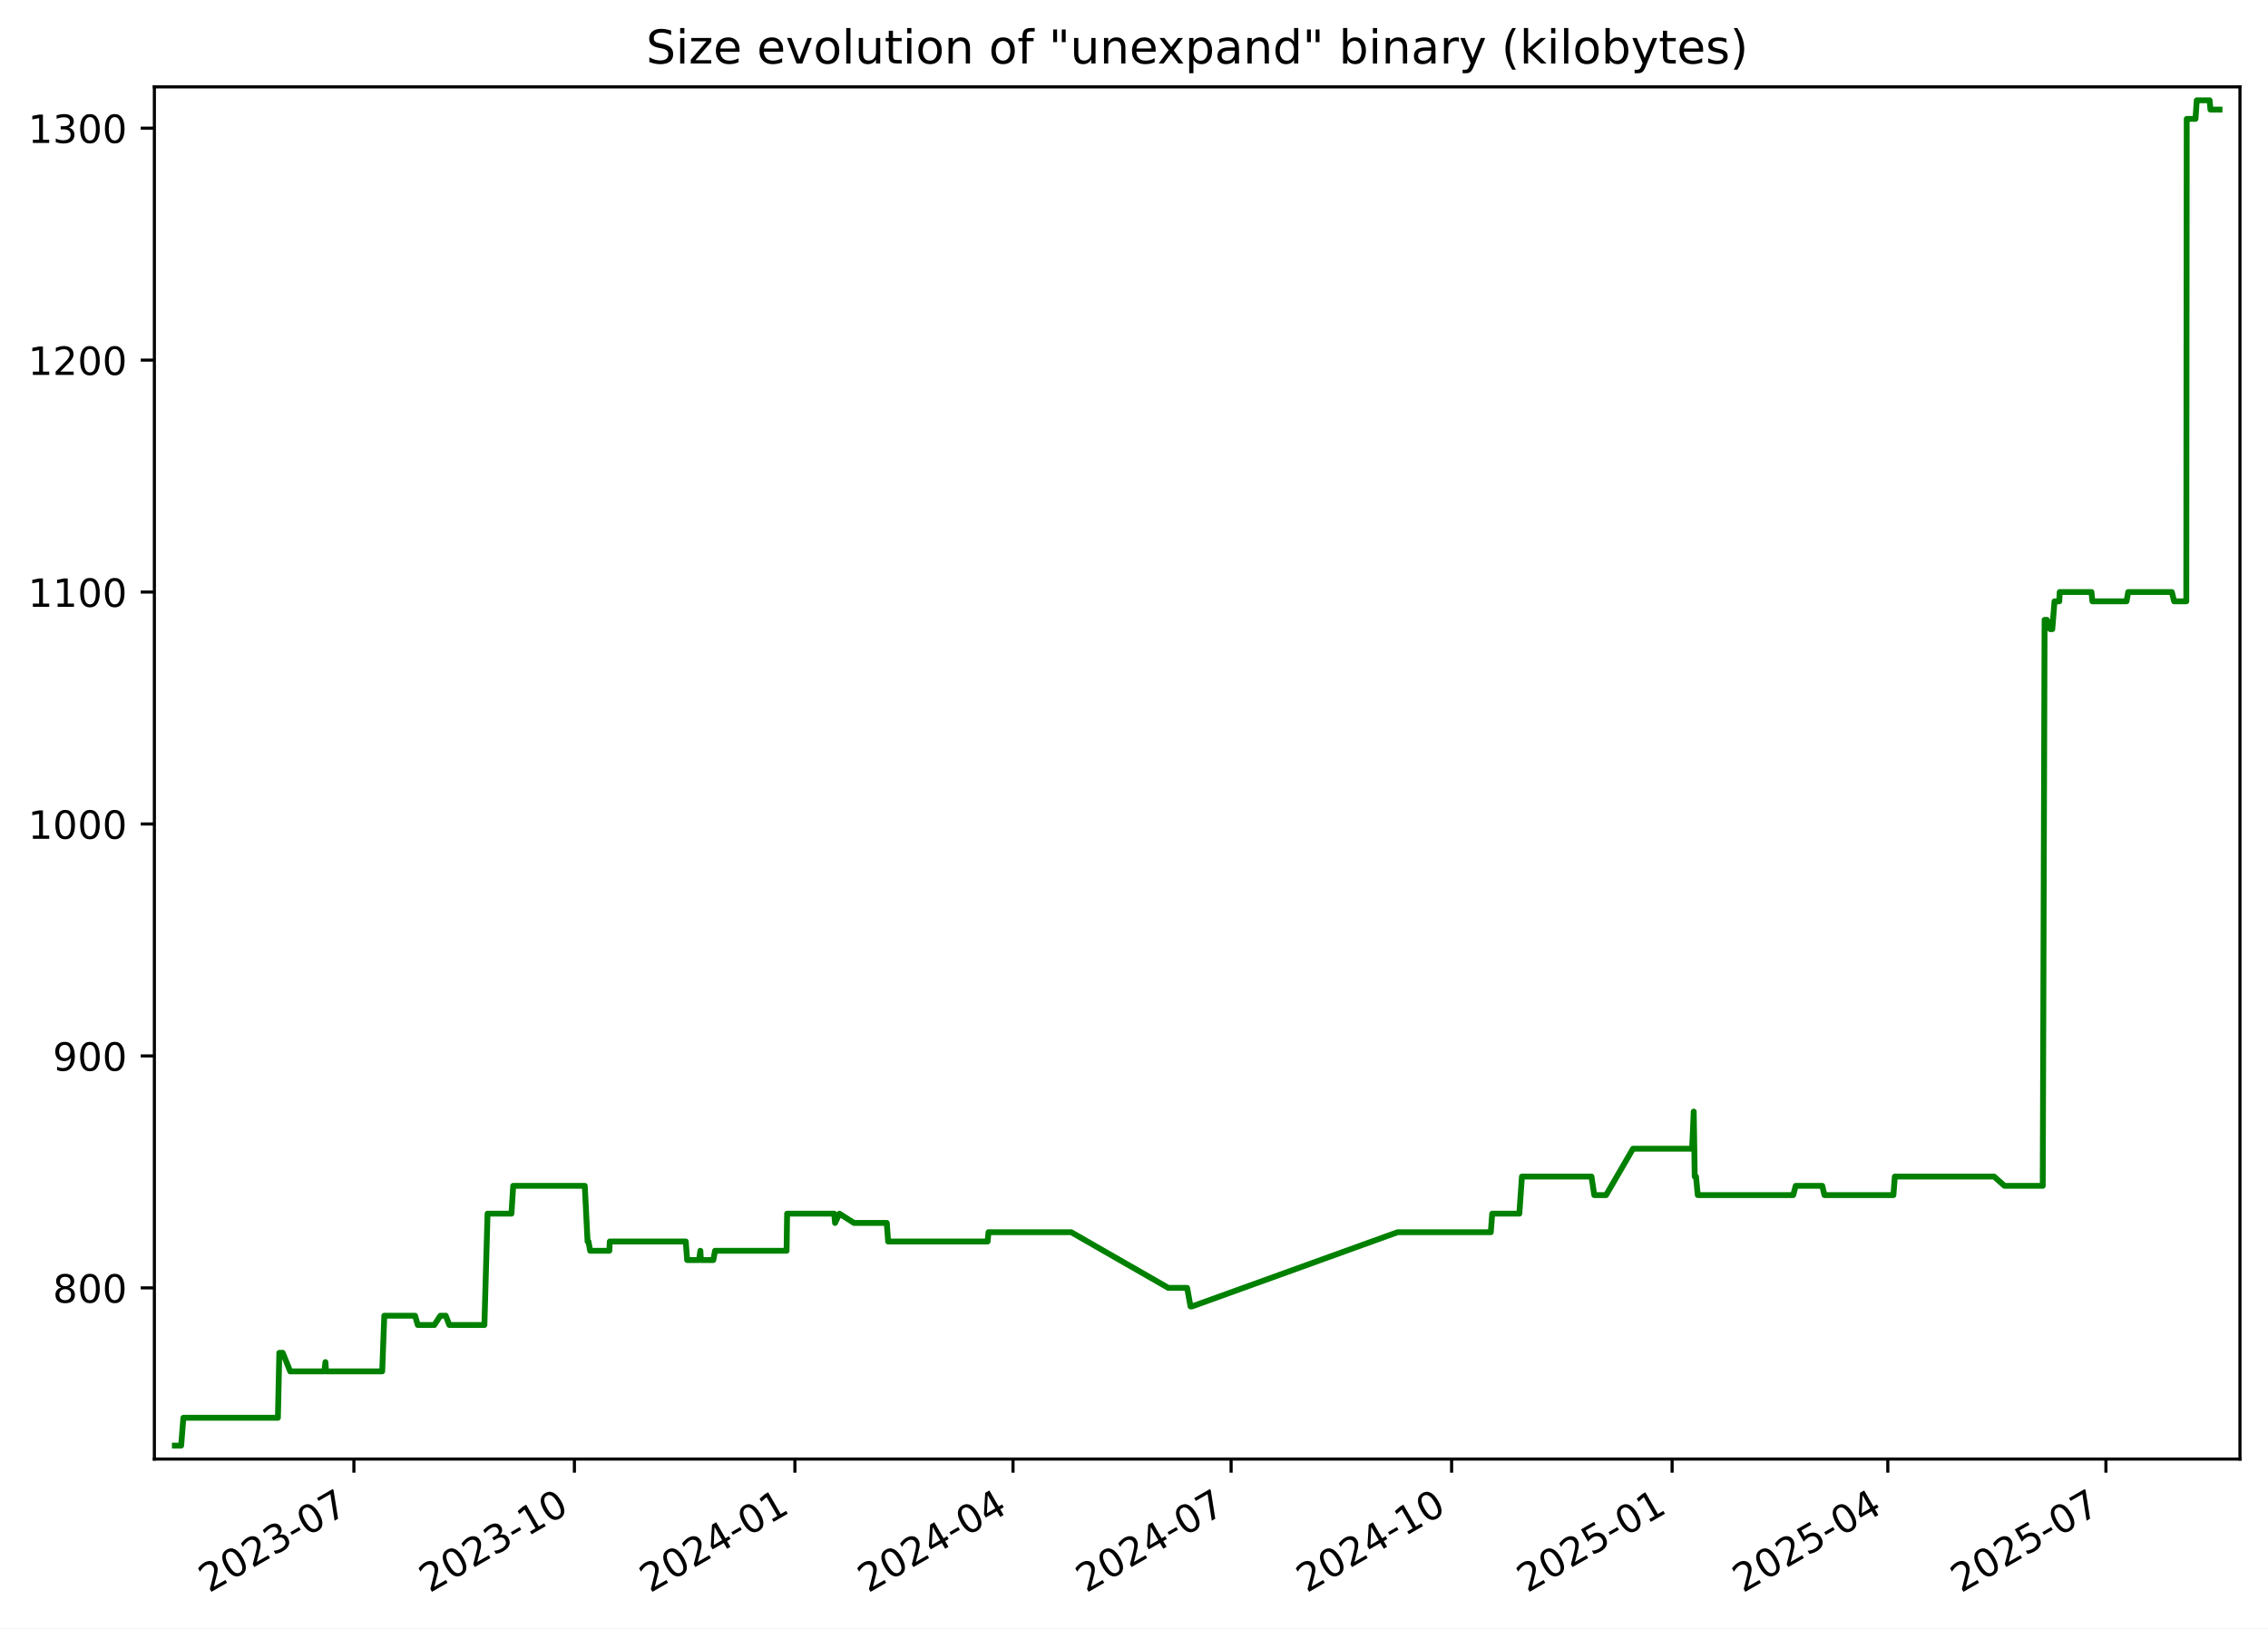
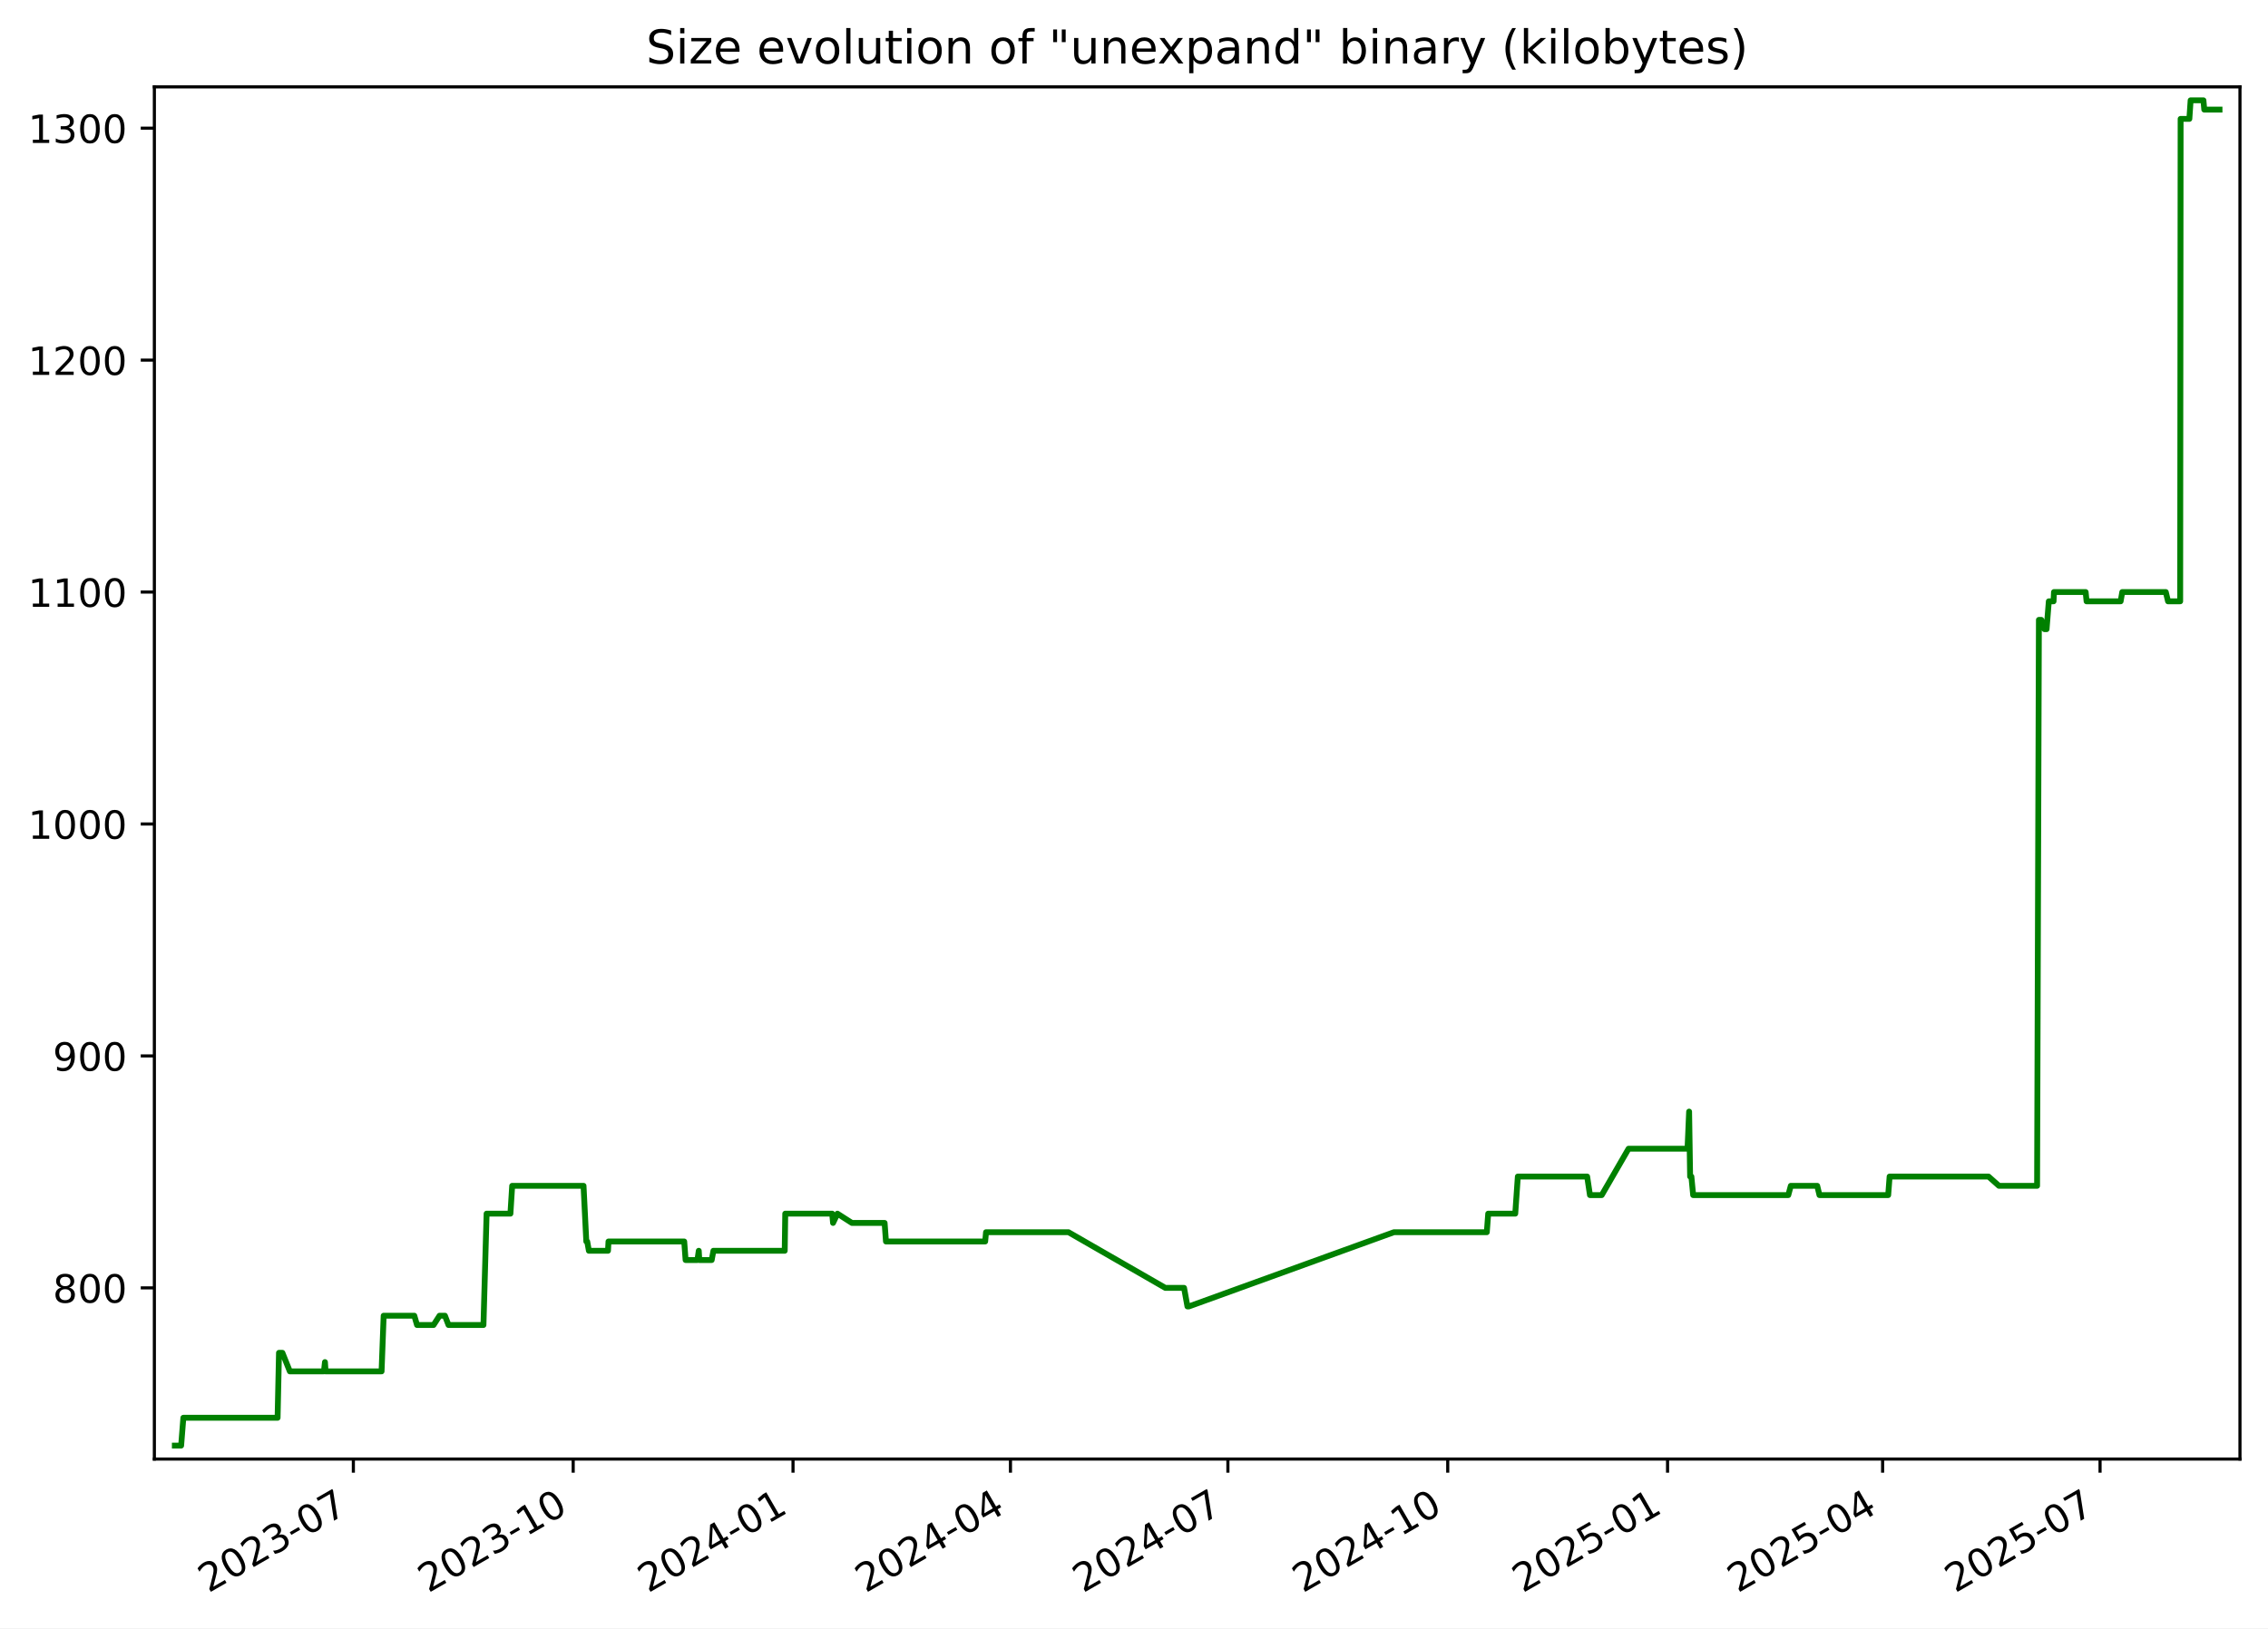
<svg xmlns="http://www.w3.org/2000/svg" xmlns:xlink="http://www.w3.org/1999/xlink" width="582.53pt" height="418.303pt" viewBox="0 0 582.53 418.303" version="1.1">
  <defs>
    <style type="text/css">*{stroke-linejoin: round; stroke-linecap: butt}</style>
  </defs>
  <g id="figure_1">
    <g id="patch_1">
      <path d="M -0 418.303  L 582.53 418.303  L 582.53 0  L -0 0  z " style="fill: #ffffff" />
    </g>
    <g id="axes_1">
      <g id="patch_2">
        <path d="M 39.65 374.83  L 575.33 374.83  L 575.33 22.318  L 39.65 22.318  z " style="fill: #ffffff" />
      </g>
      <g id="matplotlib.axis_1">
        <g id="xtick_1">
          <g id="line2d_1">
            <defs>
-               <path id="m0a5dad34ae" d="M 0 0  L 0 3.5  " style="stroke: #000000; stroke-width: 0.8" />
+               <path id="m1f500c9761" d="M 0 0  L 0 3.5  " style="stroke: #000000; stroke-width: 0.8" />
            </defs>
            <g>
-               <use xlink:href="#m0a5dad34ae" x="90.899" y="374.83" style="stroke: #000000; stroke-width: 0.8" />
+               <use xlink:href="#m1f500c9761" x="90.76" y="374.83" style="stroke: #000000; stroke-width: 0.8" />
            </g>
          </g>
          <g id="text_1">
-             <g transform="translate(53.6745 409.302) rotate(-30) scale(0.1 -0.1)">
+             <g transform="translate(53.53482 409.302) rotate(-30) scale(0.1 -0.1)">
              <defs>
                <path id="DejaVuSans-32" d="M 1228 531  L 3431 531  L 3431 0  L 469 0  L 469 531  Q 828 903 1448 1529  Q 2069 2156 2228 2338  Q 2531 2678 2651 2914  Q 2772 3150 2772 3378  Q 2772 3750 2511 3984  Q 2250 4219 1831 4219  Q 1534 4219 1204 4116  Q 875 4013 500 3803  L 500 4441  Q 881 4594 1212 4672  Q 1544 4750 1819 4750  Q 2544 4750 2975 4387  Q 3406 4025 3406 3419  Q 3406 3131 3298 2873  Q 3191 2616 2906 2266  Q 2828 2175 2409 1742  Q 1991 1309 1228 531  z " transform="scale(0.015625)" />
                <path id="DejaVuSans-30" d="M 2034 4250  Q 1547 4250 1301 3770  Q 1056 3291 1056 2328  Q 1056 1369 1301 889  Q 1547 409 2034 409  Q 2525 409 2770 889  Q 3016 1369 3016 2328  Q 3016 3291 2770 3770  Q 2525 4250 2034 4250  z M 2034 4750  Q 2819 4750 3233 4129  Q 3647 3509 3647 2328  Q 3647 1150 3233 529  Q 2819 -91 2034 -91  Q 1250 -91 836 529  Q 422 1150 422 2328  Q 422 3509 836 4129  Q 1250 4750 2034 4750  z " transform="scale(0.015625)" />
                <path id="DejaVuSans-33" d="M 2597 2516  Q 3050 2419 3304 2112  Q 3559 1806 3559 1356  Q 3559 666 3084 287  Q 2609 -91 1734 -91  Q 1441 -91 1130 -33  Q 819 25 488 141  L 488 750  Q 750 597 1062 519  Q 1375 441 1716 441  Q 2309 441 2620 675  Q 2931 909 2931 1356  Q 2931 1769 2642 2001  Q 2353 2234 1838 2234  L 1294 2234  L 1294 2753  L 1863 2753  Q 2328 2753 2575 2939  Q 2822 3125 2822 3475  Q 2822 3834 2567 4026  Q 2313 4219 1838 4219  Q 1578 4219 1281 4162  Q 984 4106 628 3988  L 628 4550  Q 988 4650 1302 4700  Q 1616 4750 1894 4750  Q 2613 4750 3031 4423  Q 3450 4097 3450 3541  Q 3450 3153 3228 2886  Q 3006 2619 2597 2516  z " transform="scale(0.015625)" />
                <path id="DejaVuSans-2d" d="M 313 2009  L 1997 2009  L 1997 1497  L 313 1497  L 313 2009  z " transform="scale(0.015625)" />
                <path id="DejaVuSans-37" d="M 525 4666  L 3525 4666  L 3525 4397  L 1831 0  L 1172 0  L 2766 4134  L 525 4134  L 525 4666  z " transform="scale(0.015625)" />
              </defs>
              <use xlink:href="#DejaVuSans-32" />
              <use xlink:href="#DejaVuSans-30" x="63.623" />
              <use xlink:href="#DejaVuSans-32" x="127.246" />
              <use xlink:href="#DejaVuSans-33" x="190.869" />
              <use xlink:href="#DejaVuSans-2d" x="254.492" />
              <use xlink:href="#DejaVuSans-30" x="290.576" />
              <use xlink:href="#DejaVuSans-37" x="354.199" />
            </g>
          </g>
        </g>
        <g id="xtick_2">
          <g id="line2d_2">
            <g>
-               <use xlink:href="#m0a5dad34ae" x="147.534" y="374.83" style="stroke: #000000; stroke-width: 0.8" />
+               <use xlink:href="#m1f500c9761" x="147.222" y="374.83" style="stroke: #000000; stroke-width: 0.8" />
            </g>
          </g>
          <g id="text_2">
-             <g transform="translate(110.3092 409.302) rotate(-30) scale(0.1 -0.1)">
+             <g transform="translate(109.9975 409.302) rotate(-30) scale(0.1 -0.1)">
              <defs>
                <path id="DejaVuSans-31" d="M 794 531  L 1825 531  L 1825 4091  L 703 3866  L 703 4441  L 1819 4666  L 2450 4666  L 2450 531  L 3481 531  L 3481 0  L 794 0  L 794 531  z " transform="scale(0.015625)" />
              </defs>
              <use xlink:href="#DejaVuSans-32" />
              <use xlink:href="#DejaVuSans-30" x="63.623" />
              <use xlink:href="#DejaVuSans-32" x="127.246" />
              <use xlink:href="#DejaVuSans-33" x="190.869" />
              <use xlink:href="#DejaVuSans-2d" x="254.492" />
              <use xlink:href="#DejaVuSans-31" x="290.576" />
              <use xlink:href="#DejaVuSans-30" x="354.199" />
            </g>
          </g>
        </g>
        <g id="xtick_3">
          <g id="line2d_3">
            <g>
-               <use xlink:href="#m0a5dad34ae" x="204.169" y="374.83" style="stroke: #000000; stroke-width: 0.8" />
+               <use xlink:href="#m1f500c9761" x="203.685" y="374.83" style="stroke: #000000; stroke-width: 0.8" />
            </g>
          </g>
          <g id="text_3">
-             <g transform="translate(166.9439 409.302) rotate(-30) scale(0.1 -0.1)">
+             <g transform="translate(166.4602 409.302) rotate(-30) scale(0.1 -0.1)">
              <defs>
                <path id="DejaVuSans-34" d="M 2419 4116  L 825 1625  L 2419 1625  L 2419 4116  z M 2253 4666  L 3047 4666  L 3047 1625  L 3713 1625  L 3713 1100  L 3047 1100  L 3047 0  L 2419 0  L 2419 1100  L 313 1100  L 313 1709  L 2253 4666  z " transform="scale(0.015625)" />
              </defs>
              <use xlink:href="#DejaVuSans-32" />
              <use xlink:href="#DejaVuSans-30" x="63.623" />
              <use xlink:href="#DejaVuSans-32" x="127.246" />
              <use xlink:href="#DejaVuSans-34" x="190.869" />
              <use xlink:href="#DejaVuSans-2d" x="254.492" />
              <use xlink:href="#DejaVuSans-30" x="290.576" />
              <use xlink:href="#DejaVuSans-31" x="354.199" />
            </g>
          </g>
        </g>
        <g id="xtick_4">
          <g id="line2d_4">
            <g>
-               <use xlink:href="#m0a5dad34ae" x="260.188" y="374.83" style="stroke: #000000; stroke-width: 0.8" />
+               <use xlink:href="#m1f500c9761" x="259.534" y="374.83" style="stroke: #000000; stroke-width: 0.8" />
            </g>
          </g>
          <g id="text_4">
-             <g transform="translate(222.9629 409.302) rotate(-30) scale(0.1 -0.1)">
+             <g transform="translate(222.3092 409.302) rotate(-30) scale(0.1 -0.1)">
              <use xlink:href="#DejaVuSans-32" />
              <use xlink:href="#DejaVuSans-30" x="63.623" />
              <use xlink:href="#DejaVuSans-32" x="127.246" />
              <use xlink:href="#DejaVuSans-34" x="190.869" />
              <use xlink:href="#DejaVuSans-2d" x="254.492" />
              <use xlink:href="#DejaVuSans-30" x="290.576" />
              <use xlink:href="#DejaVuSans-34" x="354.199" />
            </g>
          </g>
        </g>
        <g id="xtick_5">
          <g id="line2d_5">
            <g>
-               <use xlink:href="#m0a5dad34ae" x="316.207" y="374.83" style="stroke: #000000; stroke-width: 0.8" />
+               <use xlink:href="#m1f500c9761" x="315.383" y="374.83" style="stroke: #000000; stroke-width: 0.8" />
            </g>
          </g>
          <g id="text_5">
-             <g transform="translate(278.982 409.302) rotate(-30) scale(0.1 -0.1)">
+             <g transform="translate(278.1581 409.302) rotate(-30) scale(0.1 -0.1)">
              <use xlink:href="#DejaVuSans-32" />
              <use xlink:href="#DejaVuSans-30" x="63.623" />
              <use xlink:href="#DejaVuSans-32" x="127.246" />
              <use xlink:href="#DejaVuSans-34" x="190.869" />
              <use xlink:href="#DejaVuSans-2d" x="254.492" />
              <use xlink:href="#DejaVuSans-30" x="290.576" />
              <use xlink:href="#DejaVuSans-37" x="354.199" />
            </g>
          </g>
        </g>
        <g id="xtick_6">
          <g id="line2d_6">
            <g>
-               <use xlink:href="#m0a5dad34ae" x="372.842" y="374.83" style="stroke: #000000; stroke-width: 0.8" />
+               <use xlink:href="#m1f500c9761" x="371.846" y="374.83" style="stroke: #000000; stroke-width: 0.8" />
            </g>
          </g>
          <g id="text_6">
-             <g transform="translate(335.6167 409.302) rotate(-30) scale(0.1 -0.1)">
+             <g transform="translate(334.6208 409.302) rotate(-30) scale(0.1 -0.1)">
              <use xlink:href="#DejaVuSans-32" />
              <use xlink:href="#DejaVuSans-30" x="63.623" />
              <use xlink:href="#DejaVuSans-32" x="127.246" />
              <use xlink:href="#DejaVuSans-34" x="190.869" />
              <use xlink:href="#DejaVuSans-2d" x="254.492" />
              <use xlink:href="#DejaVuSans-31" x="290.576" />
              <use xlink:href="#DejaVuSans-30" x="354.199" />
            </g>
          </g>
        </g>
        <g id="xtick_7">
          <g id="line2d_7">
            <g>
-               <use xlink:href="#m0a5dad34ae" x="429.476" y="374.83" style="stroke: #000000; stroke-width: 0.8" />
+               <use xlink:href="#m1f500c9761" x="428.308" y="374.83" style="stroke: #000000; stroke-width: 0.8" />
            </g>
          </g>
          <g id="text_7">
-             <g transform="translate(392.2514 409.302) rotate(-30) scale(0.1 -0.1)">
+             <g transform="translate(391.0835 409.302) rotate(-30) scale(0.1 -0.1)">
              <defs>
                <path id="DejaVuSans-35" d="M 691 4666  L 3169 4666  L 3169 4134  L 1269 4134  L 1269 2991  Q 1406 3038 1543 3061  Q 1681 3084 1819 3084  Q 2600 3084 3056 2656  Q 3513 2228 3513 1497  Q 3513 744 3044 326  Q 2575 -91 1722 -91  Q 1428 -91 1123 -41  Q 819 9 494 109  L 494 744  Q 775 591 1075 516  Q 1375 441 1709 441  Q 2250 441 2565 725  Q 2881 1009 2881 1497  Q 2881 1984 2565 2268  Q 2250 2553 1709 2553  Q 1456 2553 1204 2497  Q 953 2441 691 2322  L 691 4666  z " transform="scale(0.015625)" />
              </defs>
              <use xlink:href="#DejaVuSans-32" />
              <use xlink:href="#DejaVuSans-30" x="63.623" />
              <use xlink:href="#DejaVuSans-32" x="127.246" />
              <use xlink:href="#DejaVuSans-35" x="190.869" />
              <use xlink:href="#DejaVuSans-2d" x="254.492" />
              <use xlink:href="#DejaVuSans-30" x="290.576" />
              <use xlink:href="#DejaVuSans-31" x="354.199" />
            </g>
          </g>
        </g>
        <g id="xtick_8">
          <g id="line2d_8">
            <g>
-               <use xlink:href="#m0a5dad34ae" x="484.88" y="374.83" style="stroke: #000000; stroke-width: 0.8" />
+               <use xlink:href="#m1f500c9761" x="483.544" y="374.83" style="stroke: #000000; stroke-width: 0.8" />
            </g>
          </g>
          <g id="text_8">
-             <g transform="translate(447.6548 409.302) rotate(-30) scale(0.1 -0.1)">
+             <g transform="translate(446.3188 409.302) rotate(-30) scale(0.1 -0.1)">
              <use xlink:href="#DejaVuSans-32" />
              <use xlink:href="#DejaVuSans-30" x="63.623" />
              <use xlink:href="#DejaVuSans-32" x="127.246" />
              <use xlink:href="#DejaVuSans-35" x="190.869" />
              <use xlink:href="#DejaVuSans-2d" x="254.492" />
              <use xlink:href="#DejaVuSans-30" x="290.576" />
              <use xlink:href="#DejaVuSans-34" x="354.199" />
            </g>
          </g>
        </g>
        <g id="xtick_9">
          <g id="line2d_9">
            <g>
-               <use xlink:href="#m0a5dad34ae" x="540.899" y="374.83" style="stroke: #000000; stroke-width: 0.8" />
+               <use xlink:href="#m1f500c9761" x="539.393" y="374.83" style="stroke: #000000; stroke-width: 0.8" />
            </g>
          </g>
          <g id="text_9">
-             <g transform="translate(503.6739 409.302) rotate(-30) scale(0.1 -0.1)">
+             <g transform="translate(502.1677 409.302) rotate(-30) scale(0.1 -0.1)">
              <use xlink:href="#DejaVuSans-32" />
              <use xlink:href="#DejaVuSans-30" x="63.623" />
              <use xlink:href="#DejaVuSans-32" x="127.246" />
              <use xlink:href="#DejaVuSans-35" x="190.869" />
              <use xlink:href="#DejaVuSans-2d" x="254.492" />
              <use xlink:href="#DejaVuSans-30" x="290.576" />
              <use xlink:href="#DejaVuSans-37" x="354.199" />
            </g>
          </g>
        </g>
      </g>
      <g id="matplotlib.axis_2">
        <g id="ytick_1">
          <g id="line2d_10">
            <defs>
-               <path id="m8bae76fe1c" d="M 0 0  L -3.5 0  " style="stroke: #000000; stroke-width: 0.8" />
+               <path id="m067e9ff423" d="M 0 0  L -3.5 0  " style="stroke: #000000; stroke-width: 0.8" />
            </defs>
            <g>
-               <use xlink:href="#m8bae76fe1c" x="39.65" y="330.856" style="stroke: #000000; stroke-width: 0.8" />
+               <use xlink:href="#m067e9ff423" x="39.65" y="330.856" style="stroke: #000000; stroke-width: 0.8" />
            </g>
          </g>
          <g id="text_10">
            <g transform="translate(13.5625 334.6547) scale(0.1 -0.1)">
              <defs>
                <path id="DejaVuSans-38" d="M 2034 2216  Q 1584 2216 1326 1975  Q 1069 1734 1069 1313  Q 1069 891 1326 650  Q 1584 409 2034 409  Q 2484 409 2743 651  Q 3003 894 3003 1313  Q 3003 1734 2745 1975  Q 2488 2216 2034 2216  z M 1403 2484  Q 997 2584 770 2862  Q 544 3141 544 3541  Q 544 4100 942 4425  Q 1341 4750 2034 4750  Q 2731 4750 3128 4425  Q 3525 4100 3525 3541  Q 3525 3141 3298 2862  Q 3072 2584 2669 2484  Q 3125 2378 3379 2068  Q 3634 1759 3634 1313  Q 3634 634 3220 271  Q 2806 -91 2034 -91  Q 1263 -91 848 271  Q 434 634 434 1313  Q 434 1759 690 2068  Q 947 2378 1403 2484  z M 1172 3481  Q 1172 3119 1398 2916  Q 1625 2713 2034 2713  Q 2441 2713 2670 2916  Q 2900 3119 2900 3481  Q 2900 3844 2670 4047  Q 2441 4250 2034 4250  Q 1625 4250 1398 4047  Q 1172 3844 1172 3481  z " transform="scale(0.015625)" />
              </defs>
              <use xlink:href="#DejaVuSans-38" />
              <use xlink:href="#DejaVuSans-30" x="63.623" />
              <use xlink:href="#DejaVuSans-30" x="127.246" />
            </g>
          </g>
        </g>
        <g id="ytick_2">
          <g id="line2d_11">
            <g>
-               <use xlink:href="#m8bae76fe1c" x="39.65" y="271.269" style="stroke: #000000; stroke-width: 0.8" />
+               <use xlink:href="#m067e9ff423" x="39.65" y="271.269" style="stroke: #000000; stroke-width: 0.8" />
            </g>
          </g>
          <g id="text_11">
            <g transform="translate(13.5625 275.0685) scale(0.1 -0.1)">
              <defs>
                <path id="DejaVuSans-39" d="M 703 97  L 703 672  Q 941 559 1184 500  Q 1428 441 1663 441  Q 2288 441 2617 861  Q 2947 1281 2994 2138  Q 2813 1869 2534 1725  Q 2256 1581 1919 1581  Q 1219 1581 811 2004  Q 403 2428 403 3163  Q 403 3881 828 4315  Q 1253 4750 1959 4750  Q 2769 4750 3195 4129  Q 3622 3509 3622 2328  Q 3622 1225 3098 567  Q 2575 -91 1691 -91  Q 1453 -91 1209 -44  Q 966 3 703 97  z M 1959 2075  Q 2384 2075 2632 2365  Q 2881 2656 2881 3163  Q 2881 3666 2632 3958  Q 2384 4250 1959 4250  Q 1534 4250 1286 3958  Q 1038 3666 1038 3163  Q 1038 2656 1286 2365  Q 1534 2075 1959 2075  z " transform="scale(0.015625)" />
              </defs>
              <use xlink:href="#DejaVuSans-39" />
              <use xlink:href="#DejaVuSans-30" x="63.623" />
              <use xlink:href="#DejaVuSans-30" x="127.246" />
            </g>
          </g>
        </g>
        <g id="ytick_3">
          <g id="line2d_12">
            <g>
-               <use xlink:href="#m8bae76fe1c" x="39.65" y="211.683" style="stroke: #000000; stroke-width: 0.8" />
+               <use xlink:href="#m067e9ff423" x="39.65" y="211.683" style="stroke: #000000; stroke-width: 0.8" />
            </g>
          </g>
          <g id="text_12">
            <g transform="translate(7.2 215.4823) scale(0.1 -0.1)">
              <use xlink:href="#DejaVuSans-31" />
              <use xlink:href="#DejaVuSans-30" x="63.623" />
              <use xlink:href="#DejaVuSans-30" x="127.246" />
              <use xlink:href="#DejaVuSans-30" x="190.869" />
            </g>
          </g>
        </g>
        <g id="ytick_4">
          <g id="line2d_13">
            <g>
-               <use xlink:href="#m8bae76fe1c" x="39.65" y="152.097" style="stroke: #000000; stroke-width: 0.8" />
+               <use xlink:href="#m067e9ff423" x="39.65" y="152.097" style="stroke: #000000; stroke-width: 0.8" />
            </g>
          </g>
          <g id="text_13">
            <g transform="translate(7.2 155.8961) scale(0.1 -0.1)">
              <use xlink:href="#DejaVuSans-31" />
              <use xlink:href="#DejaVuSans-31" x="63.623" />
              <use xlink:href="#DejaVuSans-30" x="127.246" />
              <use xlink:href="#DejaVuSans-30" x="190.869" />
            </g>
          </g>
        </g>
        <g id="ytick_5">
          <g id="line2d_14">
            <g>
-               <use xlink:href="#m8bae76fe1c" x="39.65" y="92.511" style="stroke: #000000; stroke-width: 0.8" />
+               <use xlink:href="#m067e9ff423" x="39.65" y="92.511" style="stroke: #000000; stroke-width: 0.8" />
            </g>
          </g>
          <g id="text_14">
            <g transform="translate(7.2 96.30989) scale(0.1 -0.1)">
              <use xlink:href="#DejaVuSans-31" />
              <use xlink:href="#DejaVuSans-32" x="63.623" />
              <use xlink:href="#DejaVuSans-30" x="127.246" />
              <use xlink:href="#DejaVuSans-30" x="190.869" />
            </g>
          </g>
        </g>
        <g id="ytick_6">
          <g id="line2d_15">
            <g>
-               <use xlink:href="#m8bae76fe1c" x="39.65" y="32.924" style="stroke: #000000; stroke-width: 0.8" />
+               <use xlink:href="#m067e9ff423" x="39.65" y="32.924" style="stroke: #000000; stroke-width: 0.8" />
            </g>
          </g>
          <g id="text_15">
            <g transform="translate(7.2 36.72369) scale(0.1 -0.1)">
              <use xlink:href="#DejaVuSans-31" />
              <use xlink:href="#DejaVuSans-33" x="63.623" />
              <use xlink:href="#DejaVuSans-30" x="127.246" />
              <use xlink:href="#DejaVuSans-30" x="190.869" />
            </g>
          </g>
        </g>
      </g>
      <g id="line2d_16">
-         <path d="M 44.902 371.374  L 46.531 371.374  L 47.101 364.224  L 71.381 364.224  L 71.741 347.54  L 72.621 347.54  L 74.539 352.307  L 83.322 352.307  L 83.584 349.923  L 83.74 352.307  L 98.169 352.307  L 98.705 338.006  L 106.602 338.006  L 107.301 340.389  L 111.561 340.389  L 113.107 338.006  L 114.488 338.006  L 115.411 340.389  L 124.417 340.389  L 125.228 311.788  L 131.363 311.788  L 131.815 304.638  L 150.2 304.638  L 150.914 318.938  L 151.147 318.938  L 151.58 321.322  L 156.502 321.322  L 156.628 318.938  L 176.14 318.938  L 176.492 323.705  L 179.539 323.705  L 179.887 321.322  L 180.022 323.705  L 183.214 323.705  L 183.662 321.322  L 202.032 321.322  L 202.165 311.788  L 214.259 311.788  L 214.48 314.171  L 215.609 311.788  L 219.34 314.171  L 227.768 314.171  L 228.113 318.938  L 253.674 318.938  L 253.893 316.555  L 275.135 316.555  L 300.085 330.856  L 304.914 330.856  L 305.781 335.622  L 306.156 335.622  L 358.981 316.555  L 382.91 316.555  L 383.269 311.788  L 390.237 311.788  L 390.903 302.254  L 408.763 302.254  L 409.485 307.021  L 412.516 307.021  L 419.431 295.104  L 434.62 295.104  L 435.03 285.57  L 435.288 302.254  L 435.615 302.254  L 436.07 307.021  L 460.581 307.021  L 461.228 304.638  L 468.035 304.638  L 468.615 307.021  L 486.319 307.021  L 486.682 302.254  L 512.165 302.254  L 514.854 304.638  L 524.678 304.638  L 525.146 159.247  L 525.767 159.247  L 526.589 161.631  L 527.124 161.631  L 527.697 154.48  L 528.919 154.48  L 529.031 152.097  L 537.188 152.097  L 537.426 154.48  L 546.2 154.48  L 546.623 152.097  L 557.836 152.097  L 558.418 154.48  L 561.544 154.48  L 561.654 30.541  L 563.908 30.541  L 564.233 25.774  L 567.535 25.774  L 567.746 28.158  L 570.078 28.158  L 570.078 28.158  " clip-path="url(#pcc86e78dd4)" style="fill: none; stroke: #008000; stroke-width: 1.5; stroke-linecap: square" />
+         <path d="M 44.902 371.374  L 46.526 371.374  L 47.095 364.224  L 71.3 364.224  L 71.659 347.54  L 72.536 347.54  L 74.449 352.307  L 83.205 352.307  L 83.466 349.923  L 83.622 352.307  L 98.007 352.307  L 98.542 338.006  L 106.415 338.006  L 107.111 340.389  L 111.358 340.389  L 112.9 338.006  L 114.277 338.006  L 115.197 340.389  L 124.176 340.389  L 124.984 311.788  L 131.1 311.788  L 131.551 304.638  L 149.88 304.638  L 150.592 318.938  L 150.825 318.938  L 151.256 321.322  L 156.163 321.322  L 156.289 318.938  L 175.741 318.938  L 176.093 323.705  L 179.131 323.705  L 179.477 321.322  L 179.612 323.705  L 182.794 323.705  L 183.24 321.322  L 201.555 321.322  L 201.688 311.788  L 213.745 311.788  L 213.965 314.171  L 215.091 311.788  L 218.81 314.171  L 227.212 314.171  L 227.557 318.938  L 253.04 318.938  L 253.258 316.555  L 274.436 316.555  L 299.311 330.856  L 304.124 330.856  L 304.989 335.622  L 305.363 335.622  L 358.028 316.555  L 381.884 316.555  L 382.241 311.788  L 389.189 311.788  L 389.852 302.254  L 407.658 302.254  L 408.378 307.021  L 411.4 307.021  L 418.293 295.104  L 433.436 295.104  L 433.846 285.57  L 434.103 302.254  L 434.429 302.254  L 434.882 307.021  L 459.319 307.021  L 459.963 304.638  L 466.75 304.638  L 467.328 307.021  L 484.979 307.021  L 485.34 302.254  L 510.746 302.254  L 513.427 304.638  L 523.221 304.638  L 523.687 159.247  L 524.307 159.247  L 525.126 161.631  L 525.66 161.631  L 526.231 154.48  L 527.449 154.48  L 527.561 152.097  L 535.694 152.097  L 535.931 154.48  L 544.678 154.48  L 545.1 152.097  L 556.279 152.097  L 556.858 154.48  L 559.975 154.48  L 560.085 30.541  L 562.332 30.541  L 562.656 25.774  L 565.948 25.774  L 566.158 28.158  L 570.078 28.158  L 570.078 28.158  " clip-path="url(#p0f7300a6ca)" style="fill: none; stroke: #008000; stroke-width: 1.5; stroke-linecap: square" />
      </g>
      <g id="patch_3">
        <path d="M 39.65 374.83  L 39.65 22.318  " style="fill: none; stroke: #000000; stroke-width: 0.8; stroke-linejoin: miter; stroke-linecap: square" />
      </g>
      <g id="patch_4">
        <path d="M 575.33 374.83  L 575.33 22.318  " style="fill: none; stroke: #000000; stroke-width: 0.8; stroke-linejoin: miter; stroke-linecap: square" />
      </g>
      <g id="patch_5">
        <path d="M 39.65 374.83  L 575.33 374.83  " style="fill: none; stroke: #000000; stroke-width: 0.8; stroke-linejoin: miter; stroke-linecap: square" />
      </g>
      <g id="patch_6">
        <path d="M 39.65 22.318  L 575.33 22.318  " style="fill: none; stroke: #000000; stroke-width: 0.8; stroke-linejoin: miter; stroke-linecap: square" />
      </g>
      <g id="text_16">
        <g transform="translate(165.9538 16.31812) scale(0.12 -0.12)">
          <defs>
            <path id="DejaVuSans-53" d="M 3425 4513  L 3425 3897  Q 3066 4069 2747 4153  Q 2428 4238 2131 4238  Q 1616 4238 1336 4038  Q 1056 3838 1056 3469  Q 1056 3159 1242 3001  Q 1428 2844 1947 2747  L 2328 2669  Q 3034 2534 3370 2195  Q 3706 1856 3706 1288  Q 3706 609 3251 259  Q 2797 -91 1919 -91  Q 1588 -91 1214 -16  Q 841 59 441 206  L 441 856  Q 825 641 1194 531  Q 1563 422 1919 422  Q 2459 422 2753 634  Q 3047 847 3047 1241  Q 3047 1584 2836 1778  Q 2625 1972 2144 2069  L 1759 2144  Q 1053 2284 737 2584  Q 422 2884 422 3419  Q 422 4038 858 4394  Q 1294 4750 2059 4750  Q 2388 4750 2728 4690  Q 3069 4631 3425 4513  z " transform="scale(0.015625)" />
            <path id="DejaVuSans-69" d="M 603 3500  L 1178 3500  L 1178 0  L 603 0  L 603 3500  z M 603 4863  L 1178 4863  L 1178 4134  L 603 4134  L 603 4863  z " transform="scale(0.015625)" />
            <path id="DejaVuSans-7a" d="M 353 3500  L 3084 3500  L 3084 2975  L 922 459  L 3084 459  L 3084 0  L 275 0  L 275 525  L 2438 3041  L 353 3041  L 353 3500  z " transform="scale(0.015625)" />
            <path id="DejaVuSans-65" d="M 3597 1894  L 3597 1613  L 953 1613  Q 991 1019 1311 708  Q 1631 397 2203 397  Q 2534 397 2845 478  Q 3156 559 3463 722  L 3463 178  Q 3153 47 2828 -22  Q 2503 -91 2169 -91  Q 1331 -91 842 396  Q 353 884 353 1716  Q 353 2575 817 3079  Q 1281 3584 2069 3584  Q 2775 3584 3186 3129  Q 3597 2675 3597 1894  z M 3022 2063  Q 3016 2534 2758 2815  Q 2500 3097 2075 3097  Q 1594 3097 1305 2825  Q 1016 2553 972 2059  L 3022 2063  z " transform="scale(0.015625)" />
            <path id="DejaVuSans-20" transform="scale(0.015625)" />
            <path id="DejaVuSans-76" d="M 191 3500  L 800 3500  L 1894 563  L 2988 3500  L 3597 3500  L 2284 0  L 1503 0  L 191 3500  z " transform="scale(0.015625)" />
            <path id="DejaVuSans-6f" d="M 1959 3097  Q 1497 3097 1228 2736  Q 959 2375 959 1747  Q 959 1119 1226 758  Q 1494 397 1959 397  Q 2419 397 2687 759  Q 2956 1122 2956 1747  Q 2956 2369 2687 2733  Q 2419 3097 1959 3097  z M 1959 3584  Q 2709 3584 3137 3096  Q 3566 2609 3566 1747  Q 3566 888 3137 398  Q 2709 -91 1959 -91  Q 1206 -91 779 398  Q 353 888 353 1747  Q 353 2609 779 3096  Q 1206 3584 1959 3584  z " transform="scale(0.015625)" />
            <path id="DejaVuSans-6c" d="M 603 4863  L 1178 4863  L 1178 0  L 603 0  L 603 4863  z " transform="scale(0.015625)" />
            <path id="DejaVuSans-75" d="M 544 1381  L 544 3500  L 1119 3500  L 1119 1403  Q 1119 906 1312 657  Q 1506 409 1894 409  Q 2359 409 2629 706  Q 2900 1003 2900 1516  L 2900 3500  L 3475 3500  L 3475 0  L 2900 0  L 2900 538  Q 2691 219 2414 64  Q 2138 -91 1772 -91  Q 1169 -91 856 284  Q 544 659 544 1381  z M 1991 3584  L 1991 3584  z " transform="scale(0.015625)" />
            <path id="DejaVuSans-74" d="M 1172 4494  L 1172 3500  L 2356 3500  L 2356 3053  L 1172 3053  L 1172 1153  Q 1172 725 1289 603  Q 1406 481 1766 481  L 2356 481  L 2356 0  L 1766 0  Q 1100 0 847 248  Q 594 497 594 1153  L 594 3053  L 172 3053  L 172 3500  L 594 3500  L 594 4494  L 1172 4494  z " transform="scale(0.015625)" />
            <path id="DejaVuSans-6e" d="M 3513 2113  L 3513 0  L 2938 0  L 2938 2094  Q 2938 2591 2744 2837  Q 2550 3084 2163 3084  Q 1697 3084 1428 2787  Q 1159 2491 1159 1978  L 1159 0  L 581 0  L 581 3500  L 1159 3500  L 1159 2956  Q 1366 3272 1645 3428  Q 1925 3584 2291 3584  Q 2894 3584 3203 3211  Q 3513 2838 3513 2113  z " transform="scale(0.015625)" />
            <path id="DejaVuSans-66" d="M 2375 4863  L 2375 4384  L 1825 4384  Q 1516 4384 1395 4259  Q 1275 4134 1275 3809  L 1275 3500  L 2222 3500  L 2222 3053  L 1275 3053  L 1275 0  L 697 0  L 697 3053  L 147 3053  L 147 3500  L 697 3500  L 697 3744  Q 697 4328 969 4595  Q 1241 4863 1831 4863  L 2375 4863  z " transform="scale(0.015625)" />
            <path id="DejaVuSans-22" d="M 1147 4666  L 1147 2931  L 616 2931  L 616 4666  L 1147 4666  z M 2328 4666  L 2328 2931  L 1797 2931  L 1797 4666  L 2328 4666  z " transform="scale(0.015625)" />
            <path id="DejaVuSans-78" d="M 3513 3500  L 2247 1797  L 3578 0  L 2900 0  L 1881 1375  L 863 0  L 184 0  L 1544 1831  L 300 3500  L 978 3500  L 1906 2253  L 2834 3500  L 3513 3500  z " transform="scale(0.015625)" />
            <path id="DejaVuSans-70" d="M 1159 525  L 1159 -1331  L 581 -1331  L 581 3500  L 1159 3500  L 1159 2969  Q 1341 3281 1617 3432  Q 1894 3584 2278 3584  Q 2916 3584 3314 3078  Q 3713 2572 3713 1747  Q 3713 922 3314 415  Q 2916 -91 2278 -91  Q 1894 -91 1617 61  Q 1341 213 1159 525  z M 3116 1747  Q 3116 2381 2855 2742  Q 2594 3103 2138 3103  Q 1681 3103 1420 2742  Q 1159 2381 1159 1747  Q 1159 1113 1420 752  Q 1681 391 2138 391  Q 2594 391 2855 752  Q 3116 1113 3116 1747  z " transform="scale(0.015625)" />
            <path id="DejaVuSans-61" d="M 2194 1759  Q 1497 1759 1228 1600  Q 959 1441 959 1056  Q 959 750 1161 570  Q 1363 391 1709 391  Q 2188 391 2477 730  Q 2766 1069 2766 1631  L 2766 1759  L 2194 1759  z M 3341 1997  L 3341 0  L 2766 0  L 2766 531  Q 2569 213 2275 61  Q 1981 -91 1556 -91  Q 1019 -91 701 211  Q 384 513 384 1019  Q 384 1609 779 1909  Q 1175 2209 1959 2209  L 2766 2209  L 2766 2266  Q 2766 2663 2505 2880  Q 2244 3097 1772 3097  Q 1472 3097 1187 3025  Q 903 2953 641 2809  L 641 3341  Q 956 3463 1253 3523  Q 1550 3584 1831 3584  Q 2591 3584 2966 3190  Q 3341 2797 3341 1997  z " transform="scale(0.015625)" />
            <path id="DejaVuSans-64" d="M 2906 2969  L 2906 4863  L 3481 4863  L 3481 0  L 2906 0  L 2906 525  Q 2725 213 2448 61  Q 2172 -91 1784 -91  Q 1150 -91 751 415  Q 353 922 353 1747  Q 353 2572 751 3078  Q 1150 3584 1784 3584  Q 2172 3584 2448 3432  Q 2725 3281 2906 2969  z M 947 1747  Q 947 1113 1208 752  Q 1469 391 1925 391  Q 2381 391 2643 752  Q 2906 1113 2906 1747  Q 2906 2381 2643 2742  Q 2381 3103 1925 3103  Q 1469 3103 1208 2742  Q 947 2381 947 1747  z " transform="scale(0.015625)" />
            <path id="DejaVuSans-62" d="M 3116 1747  Q 3116 2381 2855 2742  Q 2594 3103 2138 3103  Q 1681 3103 1420 2742  Q 1159 2381 1159 1747  Q 1159 1113 1420 752  Q 1681 391 2138 391  Q 2594 391 2855 752  Q 3116 1113 3116 1747  z M 1159 2969  Q 1341 3281 1617 3432  Q 1894 3584 2278 3584  Q 2916 3584 3314 3078  Q 3713 2572 3713 1747  Q 3713 922 3314 415  Q 2916 -91 2278 -91  Q 1894 -91 1617 61  Q 1341 213 1159 525  L 1159 0  L 581 0  L 581 4863  L 1159 4863  L 1159 2969  z " transform="scale(0.015625)" />
            <path id="DejaVuSans-72" d="M 2631 2963  Q 2534 3019 2420 3045  Q 2306 3072 2169 3072  Q 1681 3072 1420 2755  Q 1159 2438 1159 1844  L 1159 0  L 581 0  L 581 3500  L 1159 3500  L 1159 2956  Q 1341 3275 1631 3429  Q 1922 3584 2338 3584  Q 2397 3584 2469 3576  Q 2541 3569 2628 3553  L 2631 2963  z " transform="scale(0.015625)" />
            <path id="DejaVuSans-79" d="M 2059 -325  Q 1816 -950 1584 -1140  Q 1353 -1331 966 -1331  L 506 -1331  L 506 -850  L 844 -850  Q 1081 -850 1212 -737  Q 1344 -625 1503 -206  L 1606 56  L 191 3500  L 800 3500  L 1894 763  L 2988 3500  L 3597 3500  L 2059 -325  z " transform="scale(0.015625)" />
            <path id="DejaVuSans-28" d="M 1984 4856  Q 1566 4138 1362 3434  Q 1159 2731 1159 2009  Q 1159 1288 1364 580  Q 1569 -128 1984 -844  L 1484 -844  Q 1016 -109 783 600  Q 550 1309 550 2009  Q 550 2706 781 3412  Q 1013 4119 1484 4856  L 1984 4856  z " transform="scale(0.015625)" />
            <path id="DejaVuSans-6b" d="M 581 4863  L 1159 4863  L 1159 1991  L 2875 3500  L 3609 3500  L 1753 1863  L 3688 0  L 2938 0  L 1159 1709  L 1159 0  L 581 0  L 581 4863  z " transform="scale(0.015625)" />
            <path id="DejaVuSans-73" d="M 2834 3397  L 2834 2853  Q 2591 2978 2328 3040  Q 2066 3103 1784 3103  Q 1356 3103 1142 2972  Q 928 2841 928 2578  Q 928 2378 1081 2264  Q 1234 2150 1697 2047  L 1894 2003  Q 2506 1872 2764 1633  Q 3022 1394 3022 966  Q 3022 478 2636 193  Q 2250 -91 1575 -91  Q 1294 -91 989 -36  Q 684 19 347 128  L 347 722  Q 666 556 975 473  Q 1284 391 1588 391  Q 1994 391 2212 530  Q 2431 669 2431 922  Q 2431 1156 2273 1281  Q 2116 1406 1581 1522  L 1381 1569  Q 847 1681 609 1914  Q 372 2147 372 2553  Q 372 3047 722 3315  Q 1072 3584 1716 3584  Q 2034 3584 2315 3537  Q 2597 3491 2834 3397  z " transform="scale(0.015625)" />
            <path id="DejaVuSans-29" d="M 513 4856  L 1013 4856  Q 1481 4119 1714 3412  Q 1947 2706 1947 2009  Q 1947 1309 1714 600  Q 1481 -109 1013 -844  L 513 -844  Q 928 -128 1133 580  Q 1338 1288 1338 2009  Q 1338 2731 1133 3434  Q 928 4138 513 4856  z " transform="scale(0.015625)" />
          </defs>
          <use xlink:href="#DejaVuSans-53" />
          <use xlink:href="#DejaVuSans-69" x="63.477" />
          <use xlink:href="#DejaVuSans-7a" x="91.26" />
          <use xlink:href="#DejaVuSans-65" x="143.75" />
          <use xlink:href="#DejaVuSans-20" x="205.273" />
          <use xlink:href="#DejaVuSans-65" x="237.061" />
          <use xlink:href="#DejaVuSans-76" x="298.584" />
          <use xlink:href="#DejaVuSans-6f" x="357.764" />
          <use xlink:href="#DejaVuSans-6c" x="418.945" />
          <use xlink:href="#DejaVuSans-75" x="446.729" />
          <use xlink:href="#DejaVuSans-74" x="510.107" />
          <use xlink:href="#DejaVuSans-69" x="549.316" />
          <use xlink:href="#DejaVuSans-6f" x="577.1" />
          <use xlink:href="#DejaVuSans-6e" x="638.281" />
          <use xlink:href="#DejaVuSans-20" x="701.66" />
          <use xlink:href="#DejaVuSans-6f" x="733.447" />
          <use xlink:href="#DejaVuSans-66" x="794.629" />
          <use xlink:href="#DejaVuSans-20" x="829.834" />
          <use xlink:href="#DejaVuSans-22" x="861.621" />
          <use xlink:href="#DejaVuSans-75" x="907.617" />
          <use xlink:href="#DejaVuSans-6e" x="970.996" />
          <use xlink:href="#DejaVuSans-65" x="1034.375" />
          <use xlink:href="#DejaVuSans-78" x="1094.148" />
          <use xlink:href="#DejaVuSans-70" x="1153.328" />
          <use xlink:href="#DejaVuSans-61" x="1216.805" />
          <use xlink:href="#DejaVuSans-6e" x="1278.084" />
          <use xlink:href="#DejaVuSans-64" x="1341.463" />
          <use xlink:href="#DejaVuSans-22" x="1404.939" />
          <use xlink:href="#DejaVuSans-20" x="1450.936" />
          <use xlink:href="#DejaVuSans-62" x="1482.723" />
          <use xlink:href="#DejaVuSans-69" x="1546.199" />
          <use xlink:href="#DejaVuSans-6e" x="1573.982" />
          <use xlink:href="#DejaVuSans-61" x="1637.361" />
          <use xlink:href="#DejaVuSans-72" x="1698.641" />
          <use xlink:href="#DejaVuSans-79" x="1739.754" />
          <use xlink:href="#DejaVuSans-20" x="1798.934" />
          <use xlink:href="#DejaVuSans-28" x="1830.721" />
          <use xlink:href="#DejaVuSans-6b" x="1869.734" />
          <use xlink:href="#DejaVuSans-69" x="1927.645" />
          <use xlink:href="#DejaVuSans-6c" x="1955.428" />
          <use xlink:href="#DejaVuSans-6f" x="1983.211" />
          <use xlink:href="#DejaVuSans-62" x="2044.393" />
          <use xlink:href="#DejaVuSans-79" x="2107.869" />
          <use xlink:href="#DejaVuSans-74" x="2167.049" />
          <use xlink:href="#DejaVuSans-65" x="2206.258" />
          <use xlink:href="#DejaVuSans-73" x="2267.781" />
          <use xlink:href="#DejaVuSans-29" x="2319.881" />
        </g>
      </g>
    </g>
  </g>
  <defs>
-     <clipPath id="pcc86e78dd4">
+     <clipPath id="p0f7300a6ca">
      <rect x="39.65" y="22.318" width="535.68" height="352.512" />
    </clipPath>
  </defs>
</svg>
